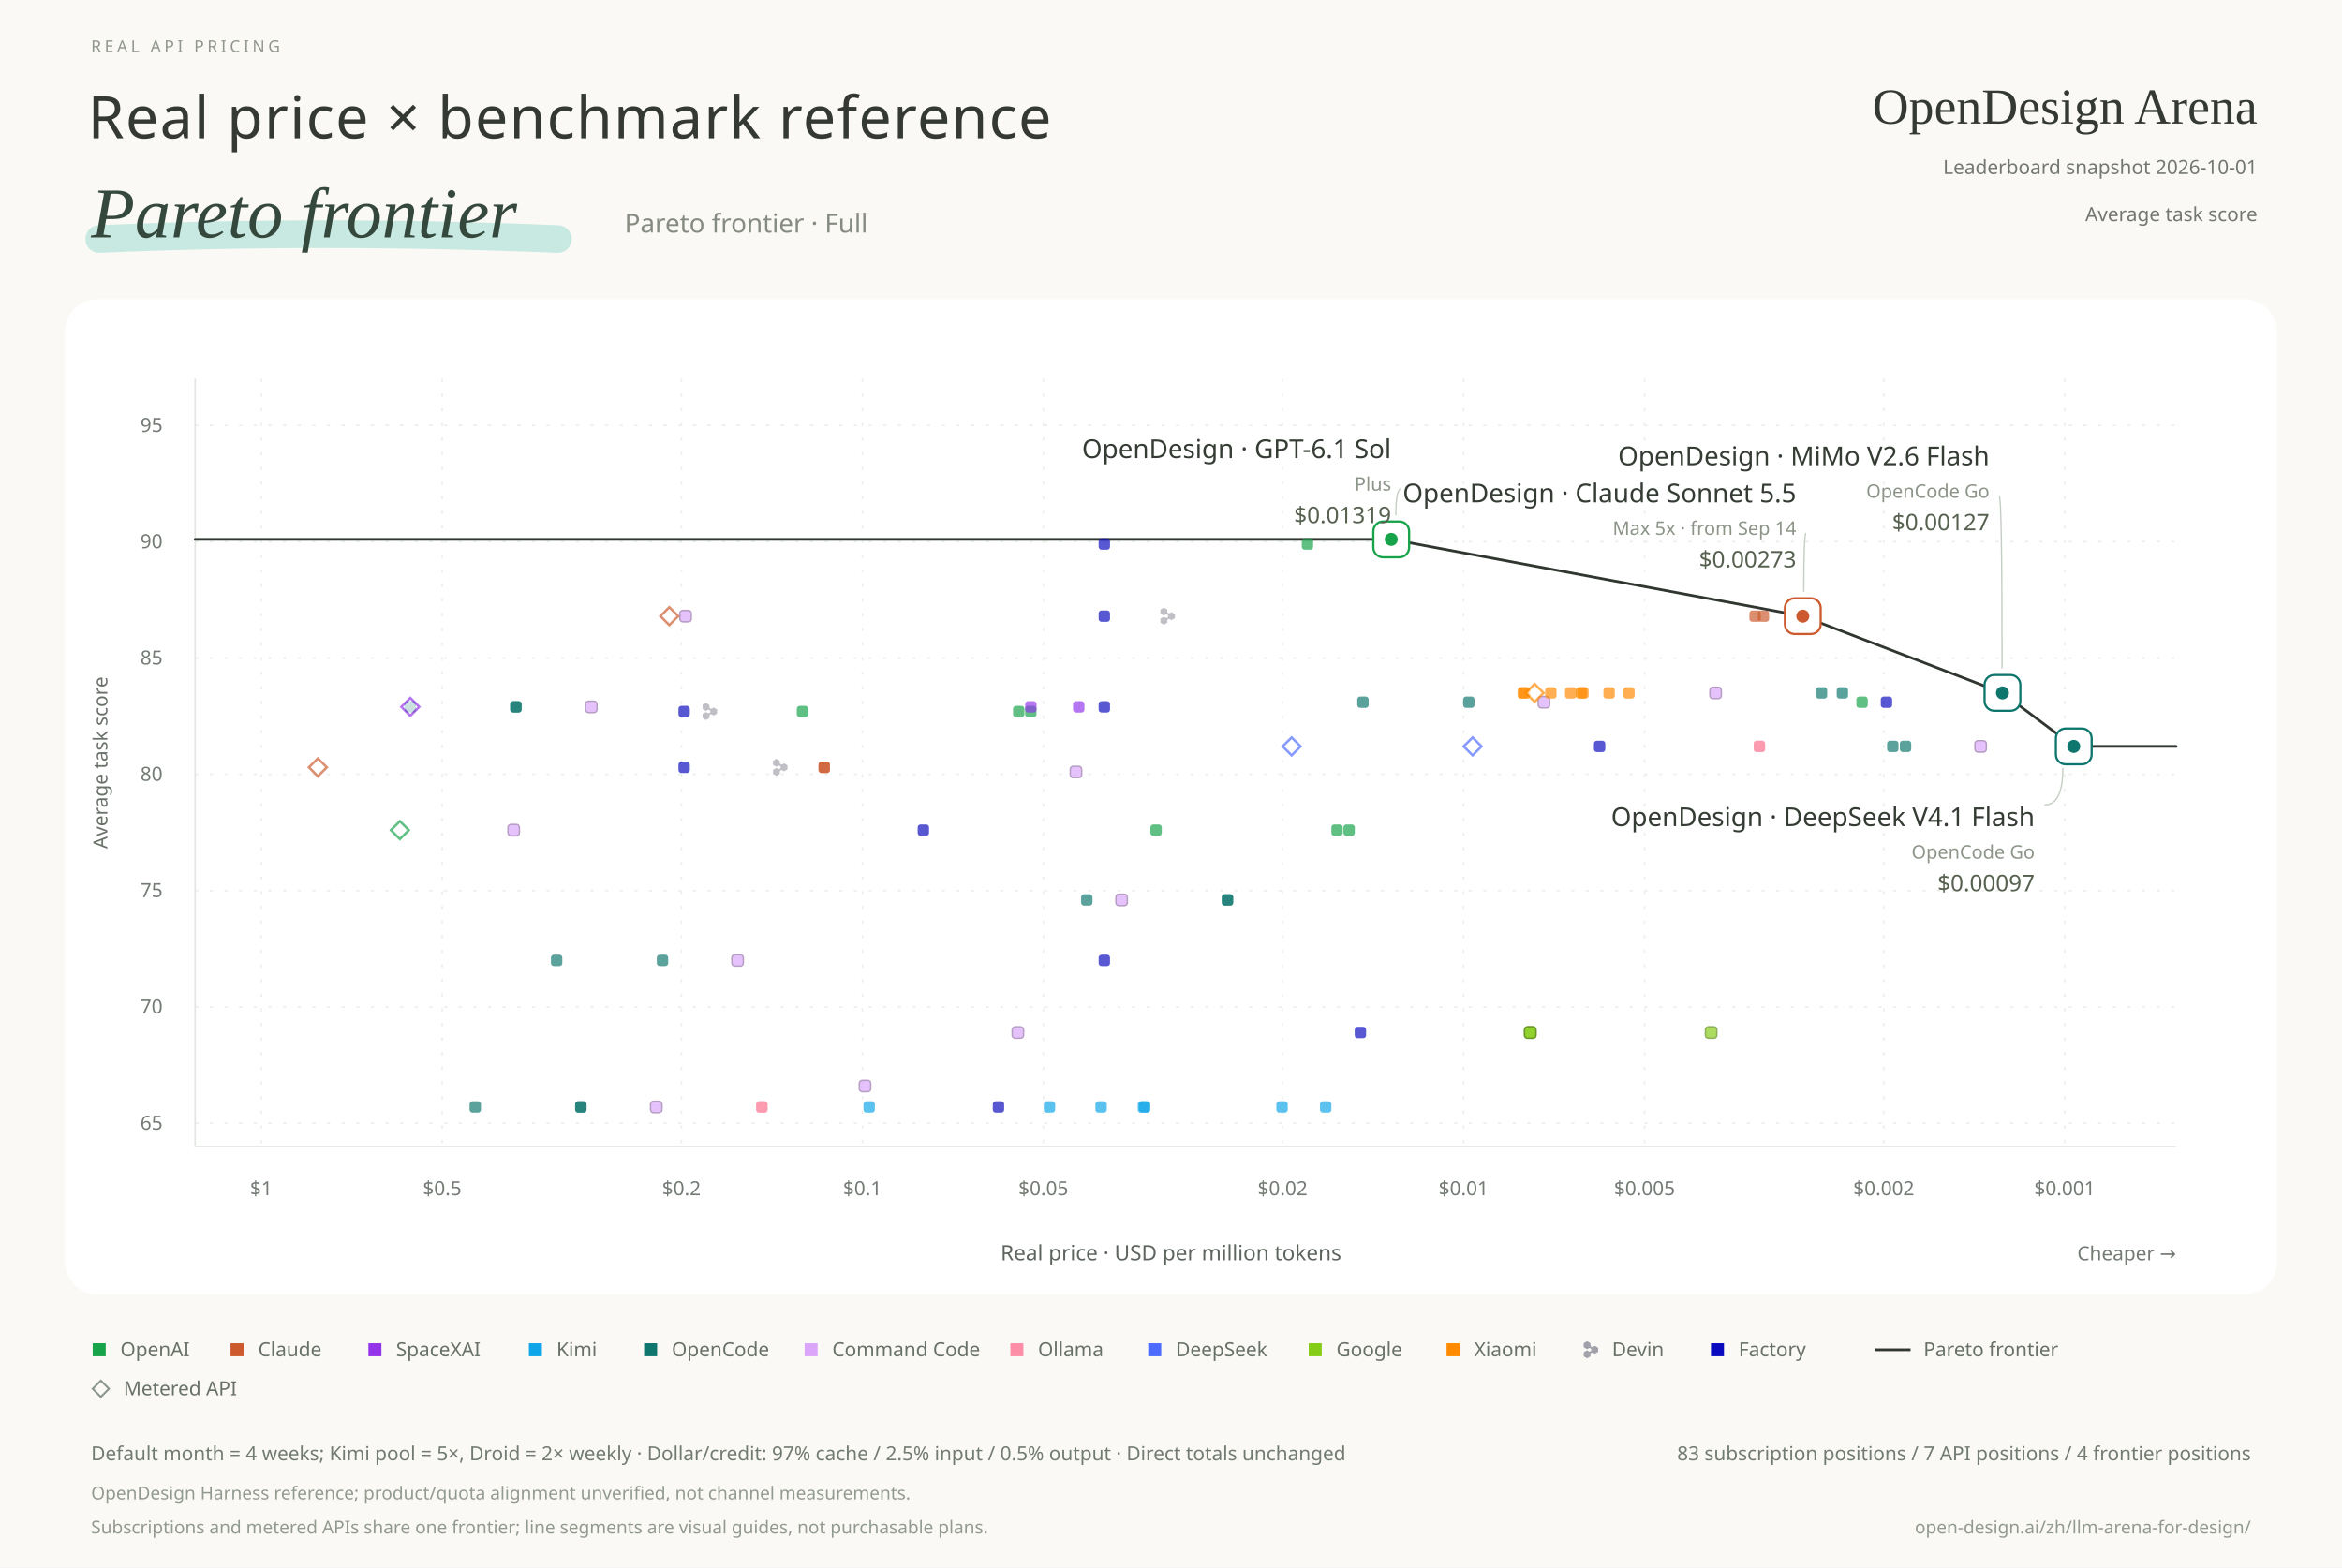
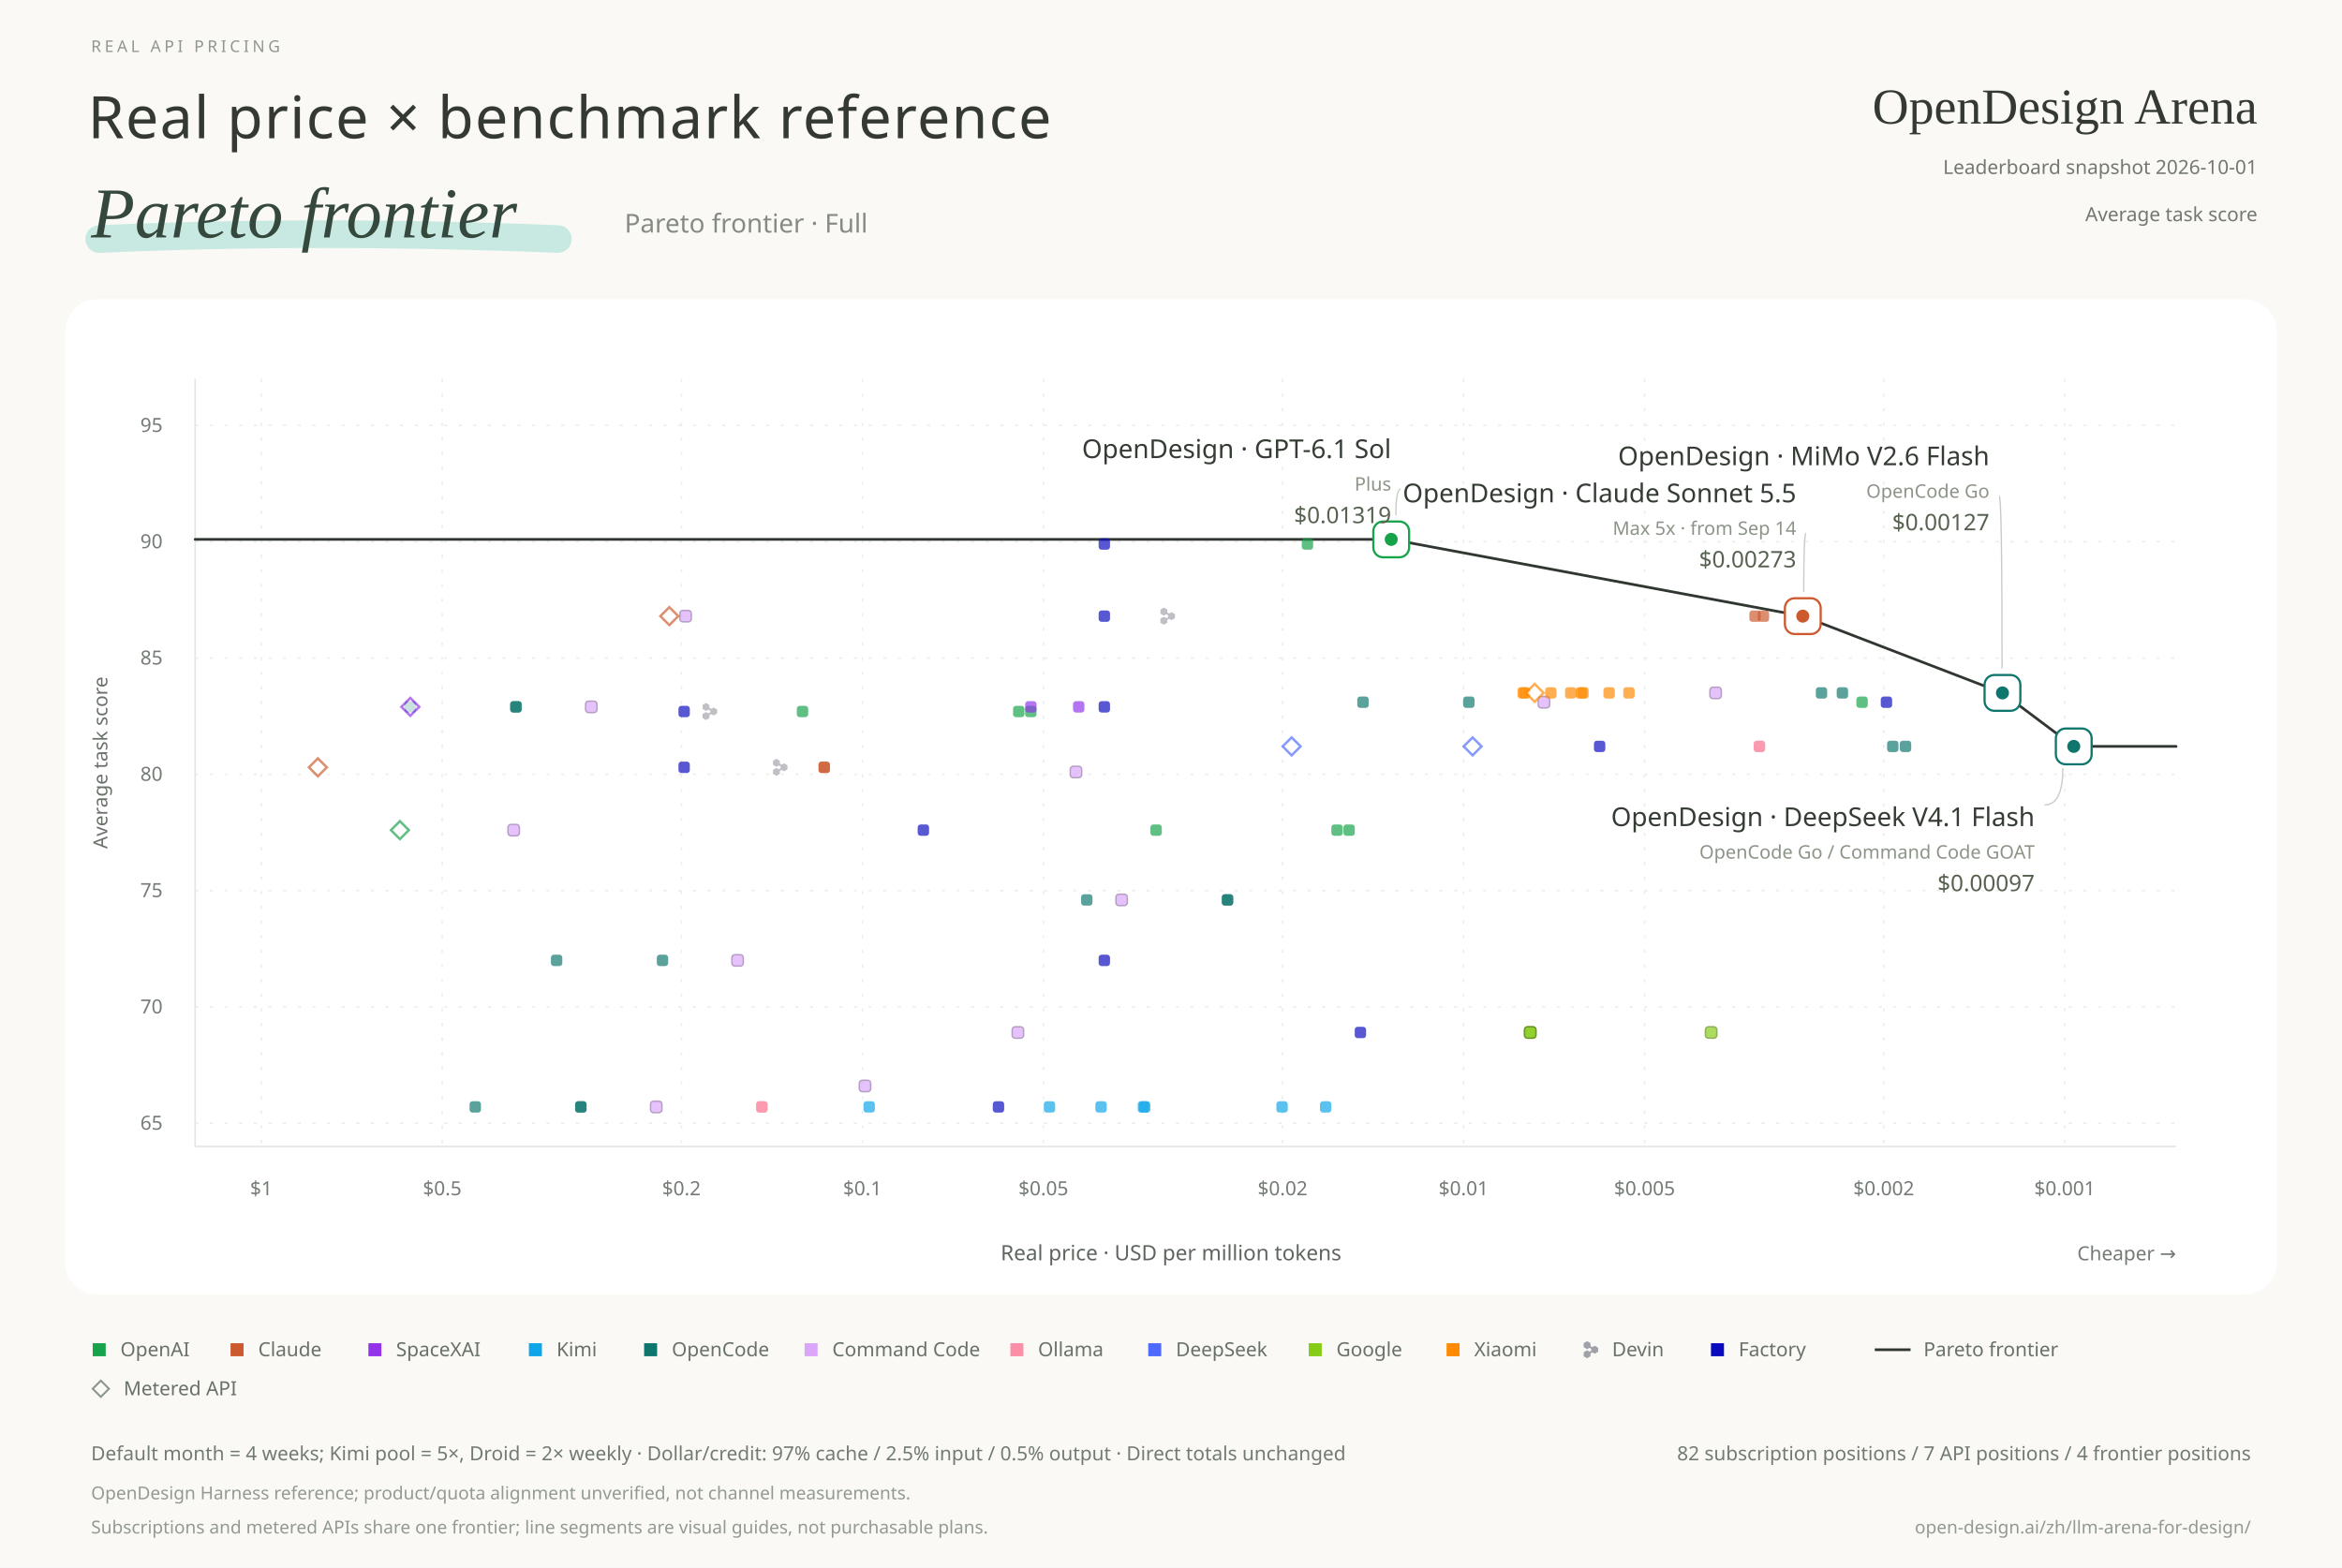
<svg xmlns="http://www.w3.org/2000/svg" width="1440" height="964" viewBox="0 0 1440 964" role="img" aria-labelledby="title desc">
  <style>text{font-family:"Microsoft YaHei","Segoe UI",sans-serif} .serif{font-family:"Times New Roman",serif} .number{font-family:"Segoe UI",sans-serif;font-variant-numeric:tabular-nums} .label-name{paint-order:stroke;stroke:#fff;stroke-width:5px;stroke-linejoin:round} .point:hover{opacity:1}</style>
  <rect width="1440" height="964" fill="#FAF9F6" />
  <text x="56.000" y="32.000" font-size="10" fill="#90968D" text-anchor="start" font-weight="400" letter-spacing="2.1">REAL API PRICING</text>
  <text x="54.000" y="85.000" font-size="36" fill="#343A33" text-anchor="start" font-weight="300" letter-spacing=".8">Real price × benchmark reference</text>
  <path d="M61 147 Q197 141 343 147" stroke="#9FDDD0" stroke-width="17" stroke-linecap="round" opacity=".55" fill="none" />
  <text x="56.000" y="146.000" font-size="44" fill="#35483E" text-anchor="start" font-weight="400" class="serif" font-style="italic">Pareto frontier</text>
  <text x="384.000" y="143.000" font-size="16" fill="#858B81" text-anchor="start" font-weight="300">Pareto frontier · Full</text>
  <text x="1388.000" y="76.000" font-size="31" fill="#343A33" text-anchor="end" font-weight="400" class="serif">OpenDesign Arena</text>
  <text x="1388.000" y="107.000" font-size="12" fill="#737771" text-anchor="end" font-weight="400">Leaderboard snapshot  2026-10-01</text>
  <text x="1388.000" y="136.000" font-size="12" fill="#737771" text-anchor="end" font-weight="400">Average task score</text>
  <rect x="40" y="184" width="1360" height="612" rx="20" fill="#FFFFFF" />
  <path d="M1269.513 233V705" stroke="#E8EBE7" stroke-dasharray="2 7" opacity=".8" />
  <text x="1269.513" y="735.000" font-size="12" fill="#747B74" text-anchor="middle" font-weight="400" class="number">$0.001</text>
  <path d="M1158.244 233V705" stroke="#E8EBE7" stroke-dasharray="2 7" opacity=".8" />
  <text x="1158.244" y="735.000" font-size="12" fill="#747B74" text-anchor="middle" font-weight="400" class="number">$0.002</text>
  <path d="M1011.154 233V705" stroke="#E8EBE7" stroke-dasharray="2 7" opacity=".8" />
  <text x="1011.154" y="735.000" font-size="12" fill="#747B74" text-anchor="middle" font-weight="400" class="number">$0.005</text>
  <path d="M899.885 233V705" stroke="#E8EBE7" stroke-dasharray="2 7" opacity=".8" />
  <text x="899.885" y="735.000" font-size="12" fill="#747B74" text-anchor="middle" font-weight="400" class="number">$0.01</text>
  <path d="M788.615 233V705" stroke="#E8EBE7" stroke-dasharray="2 7" opacity=".8" />
  <text x="788.615" y="735.000" font-size="12" fill="#747B74" text-anchor="middle" font-weight="400" class="number">$0.02</text>
  <path d="M641.526 233V705" stroke="#E8EBE7" stroke-dasharray="2 7" opacity=".8" />
  <text x="641.526" y="735.000" font-size="12" fill="#747B74" text-anchor="middle" font-weight="400" class="number">$0.05</text>
  <path d="M530.256 233V705" stroke="#E8EBE7" stroke-dasharray="2 7" opacity=".8" />
  <text x="530.256" y="735.000" font-size="12" fill="#747B74" text-anchor="middle" font-weight="400" class="number">$0.1</text>
  <path d="M418.987 233V705" stroke="#E8EBE7" stroke-dasharray="2 7" opacity=".8" />
  <text x="418.987" y="735.000" font-size="12" fill="#747B74" text-anchor="middle" font-weight="400" class="number">$0.2</text>
  <path d="M271.897 233V705" stroke="#E8EBE7" stroke-dasharray="2 7" opacity=".8" />
  <text x="271.897" y="735.000" font-size="12" fill="#747B74" text-anchor="middle" font-weight="400" class="number">$0.5</text>
  <path d="M160.628 233V705" stroke="#E8EBE7" stroke-dasharray="2 7" opacity=".8" />
  <text x="160.628" y="735.000" font-size="12" fill="#747B74" text-anchor="middle" font-weight="400" class="number">$1</text>
  <path d="M120 690.697H1338" stroke="#E8EBE7" stroke-dasharray="2 7" opacity=".8" />
  <text x="100.000" y="694.697" font-size="12" fill="#747B74" text-anchor="end" font-weight="400" class="number">65</text>
  <path d="M120 619.182H1338" stroke="#E8EBE7" stroke-dasharray="2 7" opacity=".8" />
  <text x="100.000" y="623.182" font-size="12" fill="#747B74" text-anchor="end" font-weight="400" class="number">70</text>
  <path d="M120 547.667H1338" stroke="#E8EBE7" stroke-dasharray="2 7" opacity=".8" />
  <text x="100.000" y="551.667" font-size="12" fill="#747B74" text-anchor="end" font-weight="400" class="number">75</text>
  <path d="M120 476.152H1338" stroke="#E8EBE7" stroke-dasharray="2 7" opacity=".8" />
  <text x="100.000" y="480.152" font-size="12" fill="#747B74" text-anchor="end" font-weight="400" class="number">80</text>
  <path d="M120 404.636H1338" stroke="#E8EBE7" stroke-dasharray="2 7" opacity=".8" />
  <text x="100.000" y="408.636" font-size="12" fill="#747B74" text-anchor="end" font-weight="400" class="number">85</text>
  <path d="M120 333.121H1338" stroke="#E8EBE7" stroke-dasharray="2 7" opacity=".8" />
  <text x="100.000" y="337.121" font-size="12" fill="#747B74" text-anchor="end" font-weight="400" class="number">90</text>
  <path d="M120 261.606H1338" stroke="#E8EBE7" stroke-dasharray="2 7" opacity=".8" />
  <text x="100.000" y="265.606" font-size="12" fill="#747B74" text-anchor="end" font-weight="400" class="number">95</text>
  <path d="M120 233V705H1338" fill="none" stroke="#E3E7E2" />
  <text x="66.000" y="469.000" font-size="12" fill="#697169" text-anchor="middle" font-weight="400" transform="rotate(-90 66 469.0)">Average task score</text>
  <text x="720.000" y="775.000" font-size="13" fill="#5D655E" text-anchor="middle" font-weight="400">Real price · USD per million tokens</text>
  <text x="1338.000" y="775.000" font-size="12" fill="#737B74" text-anchor="end" font-weight="400">Cheaper →</text>
  <path id="frontier" d="M120.000,331.691 L855.407,331.691 L1108.461,378.891 L1231.230,426.091 L1275.066,458.988 L1338.000,458.988" fill="none" stroke="#303630" stroke-width="1.65" stroke-linecap="round" stroke-linejoin="round" />
  <g class="point" data-billing="subscription" data-frontier="false" data-price="0.032467532" data-score="77.6" data-x="710.839" data-y="510.479" transform="translate(710.839 510.479)">
    <rect x="-3.5" y="-3.5" width="7" height="7" rx="1.8" fill="#16A34A" opacity=".68" />
  </g>
  <g class="point" data-billing="subscription" data-frontier="false" data-price="0.016233766" data-score="77.6" data-x="822.108" data-y="510.479" transform="translate(822.108 510.479)">
    <rect x="-3.5" y="-3.5" width="7" height="7" rx="1.8" fill="#16A34A" opacity=".68" />
  </g>
  <g class="point" data-billing="subscription" data-frontier="false" data-price="0.015501473" data-score="77.6" data-x="829.517" data-y="510.479" transform="translate(829.517 510.479)">
    <rect x="-3.5" y="-3.5" width="7" height="7" rx="1.8" fill="#16A34A" opacity=".68" />
  </g>
  <g class="point" data-billing="subscription" data-frontier="false" data-price="0.12578616" data-score="82.7" data-x="493.429" data-y="437.533" transform="translate(493.429 437.533)">
    <rect x="-3.5" y="-3.5" width="7" height="7" rx="1.8" fill="#16A34A" opacity=".68" />
  </g>
  <g class="point" data-billing="subscription" data-frontier="false" data-price="0.018181818" data-score="89.9" data-x="803.915" data-y="334.552" transform="translate(803.915 334.552)">
    <rect x="-3.5" y="-3.5" width="7" height="7" rx="1.8" fill="#16A34A" opacity=".68" />
  </g>
  <g class="point" data-billing="subscription" data-frontier="false" data-price="0.0021732044" data-score="83.1" data-x="1144.911" data-y="431.812" transform="translate(1144.911 431.812)">
    <rect x="-3.5" y="-3.5" width="7" height="7" rx="1.8" fill="#16A34A" opacity=".68" />
  </g>
  <g class="point" data-billing="subscription" data-frontier="true" data-price="0.013192612" data-score="90.1" data-x="855.407" data-y="331.691" transform="translate(855.407 331.691)">
    <rect x="-11" y="-11" width="22" height="22" rx="6" fill="#FFF" stroke="#16A34A" stroke-width="1.35" />
    <circle r="4" fill="#16A34A" />
  </g>
  <g class="point" data-billing="subscription" data-frontier="false" data-price="0.052465897" data-score="82.7" data-x="633.798" data-y="437.533" transform="translate(633.798 437.533)">
    <rect x="-3.5" y="-3.5" width="7" height="7" rx="1.8" fill="#16A34A" opacity=".68" />
  </g>
  <g class="point" data-billing="subscription" data-frontier="false" data-price="0.1793722" data-score="82.7" data-x="436.461" data-y="437.533" transform="translate(436.461 437.533)">
    <path transform="translate(-4.46 -5.23) scale(0.091)" d="M0 38.652V14.835C7.06768e-06 13.788 0.546 12.821 1.431 12.298L21.581 0.393C22.467 -0.131 23.558 -0.131 24.444 0.393L44.594 12.298C45.48 12.821 46.025 13.788 46.025 14.835V26.998C46.114 31.04 48.201 34.938 51.872 37.108C55.544 39.277 59.886 39.178 63.351 37.235L73.644 31.153C74.53 30.63 75.621 30.63 76.507 31.153L96.657 43.058C97.543 43.582 98.088 44.549 98.088 45.596V69.406C98.088 70.453 97.543 71.42 96.657 71.943L76.507 83.849C75.621 84.372 74.53 84.372 73.644 83.849L63.434 77.816C59.956 75.828 55.574 75.71 51.873 77.896C48.202 80.065 46.115 83.963 46.026 88.005V100.165C46.026 101.212 45.48 102.179 44.595 102.702L24.445 114.607C23.559 115.131 22.468 115.131 21.582 114.607L1.432 102.702C0.547 102.179 0.001 101.212 0.001 100.165V76.355C0.001 75.308 0.547 74.341 1.432 73.817L21.582 61.912C22.468 61.389 23.559 61.389 24.445 61.912L34.762 68.008C38.222 69.937 42.553 70.031 46.215 67.867C49.916 65.68 52.006 61.737 52.063 57.66C51.975 53.619 49.887 49.303 46.216 47.133C42.545 44.964 38.202 45.063 34.737 47.006L24.397 53.15C23.507 53.679 22.409 53.678 21.52 53.149L1.423 41.184C0.542 40.66 -7.06754e-06 39.695 0 38.652Z" fill="#A1A1AA" opacity="0.68" />
  </g>
  <g class="point" data-billing="subscription" data-frontier="false" data-price="0.031055901" data-score="86.8" data-x="717.974" data-y="378.891" transform="translate(717.974 378.891)">
    <path transform="translate(-4.46 -5.23) scale(0.091)" d="M0 38.652V14.835C7.06768e-06 13.788 0.546 12.821 1.431 12.298L21.581 0.393C22.467 -0.131 23.558 -0.131 24.444 0.393L44.594 12.298C45.48 12.821 46.025 13.788 46.025 14.835V26.998C46.114 31.04 48.201 34.938 51.872 37.108C55.544 39.277 59.886 39.178 63.351 37.235L73.644 31.153C74.53 30.63 75.621 30.63 76.507 31.153L96.657 43.058C97.543 43.582 98.088 44.549 98.088 45.596V69.406C98.088 70.453 97.543 71.42 96.657 71.943L76.507 83.849C75.621 84.372 74.53 84.372 73.644 83.849L63.434 77.816C59.956 75.828 55.574 75.71 51.873 77.896C48.202 80.065 46.115 83.963 46.026 88.005V100.165C46.026 101.212 45.48 102.179 44.595 102.702L24.445 114.607C23.559 115.131 22.468 115.131 21.582 114.607L1.432 102.702C0.547 102.179 0.001 101.212 0.001 100.165V76.355C0.001 75.308 0.547 74.341 1.432 73.817L21.582 61.912C22.468 61.389 23.559 61.389 24.445 61.912L34.762 68.008C38.222 69.937 42.553 70.031 46.215 67.867C49.916 65.68 52.006 61.737 52.063 57.66C51.975 53.619 49.887 49.303 46.216 47.133C42.545 44.964 38.202 45.063 34.737 47.006L24.397 53.15C23.507 53.679 22.409 53.678 21.52 53.149L1.423 41.184C0.542 40.66 -7.06754e-06 39.695 0 38.652Z" fill="#A1A1AA" opacity="0.68" />
  </g>
  <g class="point" data-billing="subscription" data-frontier="false" data-price="0.1369863" data-score="80.3" data-x="479.737" data-y="471.861" transform="translate(479.737 471.861)">
    <path transform="translate(-4.46 -5.23) scale(0.091)" d="M0 38.652V14.835C7.06768e-06 13.788 0.546 12.821 1.431 12.298L21.581 0.393C22.467 -0.131 23.558 -0.131 24.444 0.393L44.594 12.298C45.48 12.821 46.025 13.788 46.025 14.835V26.998C46.114 31.04 48.201 34.938 51.872 37.108C55.544 39.277 59.886 39.178 63.351 37.235L73.644 31.153C74.53 30.63 75.621 30.63 76.507 31.153L96.657 43.058C97.543 43.582 98.088 44.549 98.088 45.596V69.406C98.088 70.453 97.543 71.42 96.657 71.943L76.507 83.849C75.621 84.372 74.53 84.372 73.644 83.849L63.434 77.816C59.956 75.828 55.574 75.71 51.873 77.896C48.202 80.065 46.115 83.963 46.026 88.005V100.165C46.026 101.212 45.48 102.179 44.595 102.702L24.445 114.607C23.559 115.131 22.468 115.131 21.582 114.607L1.432 102.702C0.547 102.179 0.001 101.212 0.001 100.165V76.355C0.001 75.308 0.547 74.341 1.432 73.817L21.582 61.912C22.468 61.389 23.559 61.389 24.445 61.912L34.762 68.008C38.222 69.937 42.553 70.031 46.215 67.867C49.916 65.68 52.006 61.737 52.063 57.66C51.975 53.619 49.887 49.303 46.216 47.133C42.545 44.964 38.202 45.063 34.737 47.006L24.397 53.15C23.507 53.679 22.409 53.678 21.52 53.149L1.423 41.184C0.542 40.66 -7.06754e-06 39.695 0 38.652Z" fill="#A1A1AA" opacity="0.68" />
  </g>
  <g class="point" data-billing="subscription" data-frontier="false" data-price="0.0077450601" data-score="68.9" data-x="940.904" data-y="634.915" transform="translate(940.904 634.915)">
    <rect x="-3.5" y="-3.5" width="7" height="7" rx="1.8" fill="#84CC16" opacity=".68" stroke="#5A8B0F" stroke-width=".9" />
  </g>
  <g class="point" data-billing="subscription" data-frontier="false" data-price="0.0077481596" data-score="68.9" data-x="940.840" data-y="634.915" transform="translate(940.840 634.915)">
    <rect x="-3.5" y="-3.5" width="7" height="7" rx="1.8" fill="#84CC16" opacity=".68" stroke="#5A8B0F" stroke-width=".9" />
  </g>
  <g class="point" data-billing="subscription" data-frontier="false" data-price="0.0038742735" data-score="68.9" data-x="1052.101" data-y="634.915" transform="translate(1052.101 634.915)">
    <rect x="-3.5" y="-3.5" width="7" height="7" rx="1.8" fill="#84CC16" opacity=".68" stroke="#5A8B0F" stroke-width=".9" />
  </g>
  <g class="point" data-billing="subscription" data-frontier="false" data-price="0.11574074" data-score="80.3" data-x="506.790" data-y="471.861" transform="translate(506.790 471.861)">
    <rect x="-3.5" y="-3.5" width="7" height="7" rx="1.8" fill="#CC5A2E" opacity=".68" />
  </g>
  <g class="point" data-billing="subscription" data-frontier="false" data-price="0.052447552" data-score="82.9" data-x="633.854" data-y="434.673" transform="translate(633.854 434.673)">
    <rect x="-3.5" y="-3.5" width="7" height="7" rx="1.8" fill="#9333EA" opacity=".68" />
  </g>
  <g class="point" data-billing="subscription" data-frontier="false" data-price="0.043668122" data-score="82.9" data-x="663.262" data-y="434.673" transform="translate(663.262 434.673)">
    <rect x="-3.5" y="-3.5" width="7" height="7" rx="1.8" fill="#9333EA" opacity=".68" />
  </g>
  <g class="point" data-billing="subscription" data-frontier="false" data-price="0.02004111" data-score="65.7" data-x="788.286" data-y="680.685" transform="translate(788.286 680.685)">
    <rect x="-3.5" y="-3.5" width="7" height="7" rx="1.8" fill="#0EA5E9" opacity=".68" />
  </g>
  <g class="point" data-billing="subscription" data-frontier="false" data-price="0.048843188" data-score="65.7" data-x="645.283" data-y="680.685" transform="translate(645.283 680.685)">
    <rect x="-3.5" y="-3.5" width="7" height="7" rx="1.8" fill="#0EA5E9" opacity=".68" />
  </g>
  <g class="point" data-billing="subscription" data-frontier="false" data-price="0.016957862" data-score="65.7" data-x="815.103" data-y="680.685" transform="translate(815.103 680.685)">
    <rect x="-3.5" y="-3.5" width="7" height="7" rx="1.8" fill="#0EA5E9" opacity=".68" />
  </g>
  <g class="point" data-billing="subscription" data-frontier="false" data-price="0.097435897" data-score="65.7" data-x="534.426" data-y="680.685" transform="translate(534.426 680.685)">
    <rect x="-3.5" y="-3.5" width="7" height="7" rx="1.8" fill="#0EA5E9" opacity=".68" />
  </g>
  <g class="point" data-billing="subscription" data-frontier="false" data-price="0.04008222" data-score="65.7" data-x="677.017" data-y="680.685" transform="translate(677.017 680.685)">
    <rect x="-3.5" y="-3.5" width="7" height="7" rx="1.8" fill="#0EA5E9" opacity=".68" />
  </g>
  <g class="point" data-billing="subscription" data-frontier="false" data-price="0.033915725" data-score="65.7" data-x="703.833" data-y="680.685" transform="translate(703.833 680.685)">
    <rect x="-3.5" y="-3.5" width="7" height="7" rx="1.8" fill="#0EA5E9" opacity=".68" />
  </g>
  <g class="point" data-billing="subscription" data-frontier="false" data-price="0.034087016" data-score="65.7" data-x="703.025" data-y="680.685" transform="translate(703.025 680.685)">
    <rect x="-3.5" y="-3.5" width="7" height="7" rx="1.8" fill="#0EA5E9" opacity=".68" />
  </g>
  <g class="point" data-billing="subscription" data-frontier="false" data-price="0.37735849" data-score="82.9" data-x="317.072" data-y="434.673" transform="translate(317.072 434.673)">
    <rect x="-3.5" y="-3.5" width="7" height="7" rx="1.8" fill="#0F766E" opacity=".68" />
  </g>
  <g class="point" data-billing="subscription" data-frontier="false" data-price="0.37664783" data-score="82.9" data-x="317.374" data-y="434.673" transform="translate(317.374 434.673)">
    <rect x="-3.5" y="-3.5" width="7" height="7" rx="1.8" fill="#0F766E" opacity=".68" />
  </g>
  <g class="point" data-billing="subscription" data-frontier="false" data-price="0.56497175" data-score="82.9" data-x="252.286" data-y="434.673" transform="translate(252.286 434.673)">
    <rect x="-3.5" y="-3.5" width="7" height="7" rx="1.8" fill="#0F766E" opacity=".68" />
  </g>
  <g class="point" data-billing="subscription" data-frontier="false" data-price="0.0098000784" data-score="83.1" data-x="903.127" data-y="431.812" transform="translate(903.127 431.812)">
    <rect x="-3.5" y="-3.5" width="7" height="7" rx="1.8" fill="#0F766E" opacity=".68" />
  </g>
  <g class="point" data-billing="subscription" data-frontier="false" data-price="0.014700478" data-score="83.1" data-x="838.034" data-y="431.812" transform="translate(838.034 431.812)">
    <rect x="-3.5" y="-3.5" width="7" height="7" rx="1.8" fill="#0F766E" opacity=".68" />
  </g>
  <g class="point" data-billing="subscription" data-frontier="false" data-price="0.29411765" data-score="65.7" data-x="357.078" data-y="680.685" transform="translate(357.078 680.685)">
    <rect x="-3.5" y="-3.5" width="7" height="7" rx="1.8" fill="#0F766E" opacity=".68" />
  </g>
  <g class="point" data-billing="subscription" data-frontier="false" data-price="0.29390154" data-score="65.7" data-x="357.196" data-y="680.685" transform="translate(357.196 680.685)">
    <rect x="-3.5" y="-3.5" width="7" height="7" rx="1.8" fill="#0F766E" opacity=".68" />
  </g>
  <g class="point" data-billing="subscription" data-frontier="false" data-price="0.44052863" data-score="65.7" data-x="292.225" data-y="680.685" transform="translate(292.225 680.685)">
    <rect x="-3.5" y="-3.5" width="7" height="7" rx="1.8" fill="#0F766E" opacity=".68" />
  </g>
  <g class="point" data-billing="subscription" data-frontier="true" data-price="0.0012693255" data-score="83.5" data-x="1231.230" data-y="426.091" transform="translate(1231.230 426.091)">
    <rect x="-11" y="-11" width="22" height="22" rx="6" fill="#FFF" stroke="#0F766E" stroke-width="1.35" />
    <circle r="4" fill="#0F766E" />
  </g>
  <g class="point" data-billing="subscription" data-frontier="false" data-price="0.0025386671" data-score="83.5" data-x="1119.959" data-y="426.091" transform="translate(1119.959 426.091)">
    <rect x="-3.5" y="-3.5" width="7" height="7" rx="1.8" fill="#0F766E" opacity=".68" />
  </g>
  <g class="point" data-billing="subscription" data-frontier="false" data-price="0.0023433747" data-score="83.5" data-x="1132.809" data-y="426.091" transform="translate(1132.809 426.091)">
    <rect x="-3.5" y="-3.5" width="7" height="7" rx="1.8" fill="#0F766E" opacity=".68" />
  </g>
  <g class="point" data-billing="subscription" data-frontier="false" data-price="0.21505376" data-score="72" data-x="407.338" data-y="590.576" transform="translate(407.338 590.576)">
    <rect x="-3.5" y="-3.5" width="7" height="7" rx="1.8" fill="#0F766E" opacity=".68" />
  </g>
  <g class="point" data-billing="subscription" data-frontier="false" data-price="0.32258065" data-score="72" data-x="342.249" data-y="590.576" transform="translate(342.249 590.576)">
    <rect x="-3.5" y="-3.5" width="7" height="7" rx="1.8" fill="#0F766E" opacity=".68" />
  </g>
  <g class="point" data-billing="subscription" data-frontier="true" data-price="0.00096599691" data-score="81.2" data-x="1275.066" data-y="458.988" transform="translate(1275.066 458.988)">
    <rect x="-11" y="-11" width="22" height="22" rx="6" fill="#FFF" stroke="#0F766E" stroke-width="1.35" />
    <circle r="4" fill="#0F766E" />
  </g>
  <g class="point" data-billing="subscription" data-frontier="false" data-price="0.0019320031" data-score="81.2" data-x="1163.796" data-y="458.988" transform="translate(1163.796 458.988)">
    <rect x="-3.5" y="-3.5" width="7" height="7" rx="1.8" fill="#0F766E" opacity=".68" />
  </g>
  <g class="point" data-billing="subscription" data-frontier="false" data-price="0.0018399941" data-score="81.2" data-x="1171.629" data-y="458.988" transform="translate(1171.629 458.988)">
    <rect x="-3.5" y="-3.5" width="7" height="7" rx="1.8" fill="#0F766E" opacity=".68" />
  </g>
  <g class="point" data-billing="subscription" data-frontier="false" data-price="0.024697456" data-score="74.6" data-x="754.749" data-y="553.388" transform="translate(754.749 553.388)">
    <rect x="-3.5" y="-3.5" width="7" height="7" rx="1.8" fill="#0F766E" opacity=".68" />
  </g>
  <g class="point" data-billing="subscription" data-frontier="false" data-price="0.024698981" data-score="74.6" data-x="754.739" data-y="553.388" transform="translate(754.739 553.388)">
    <rect x="-3.5" y="-3.5" width="7" height="7" rx="1.8" fill="#0F766E" opacity=".68" />
  </g>
  <g class="point" data-billing="subscription" data-frontier="false" data-price="0.042337003" data-score="74.6" data-x="668.231" data-y="553.388" transform="translate(668.231 553.388)">
    <rect x="-3.5" y="-3.5" width="7" height="7" rx="1.8" fill="#0F766E" opacity=".68" />
  </g>
  <g class="point" data-billing="subscription" data-frontier="false" data-price="0.38022814" data-score="77.6" data-x="315.856" data-y="510.479" transform="translate(315.856 510.479)">
    <rect x="-3.5" y="-3.5" width="7" height="7" rx="1.8" fill="#DBA6FA" opacity=".68" stroke="#9571AA" stroke-width=".9" />
  </g>
-   <g class="point" data-billing="subscription" data-frontier="false" data-price="0.0013799956" data-score="81.2" data-x="1217.810" data-y="458.988" transform="translate(1217.810 458.988)">
-     <rect x="-3.5" y="-3.5" width="7" height="7" rx="1.8" fill="#DBA6FA" opacity=".68" stroke="#9571AA" stroke-width=".9" />
-   </g>
  <g class="point" data-billing="subscription" data-frontier="false" data-price="0.055126792" data-score="68.9" data-x="625.856" data-y="634.915" transform="translate(625.856 634.915)">
    <rect x="-3.5" y="-3.5" width="7" height="7" rx="1.8" fill="#DBA6FA" opacity=".68" stroke="#9571AA" stroke-width=".9" />
  </g>
  <g class="point" data-billing="subscription" data-frontier="false" data-price="0.16129032" data-score="72" data-x="453.518" data-y="590.576" transform="translate(453.518 590.576)">
    <rect x="-3.5" y="-3.5" width="7" height="7" rx="1.8" fill="#DBA6FA" opacity=".68" stroke="#9571AA" stroke-width=".9" />
  </g>
  <g class="point" data-billing="subscription" data-frontier="false" data-price="0.28248588" data-score="82.9" data-x="363.555" data-y="434.673" transform="translate(363.555 434.673)">
    <rect x="-3.5" y="-3.5" width="7" height="7" rx="1.8" fill="#DBA6FA" opacity=".68" stroke="#9571AA" stroke-width=".9" />
  </g>
  <g class="point" data-billing="subscription" data-frontier="false" data-price="0.0073502389" data-score="83.1" data-x="949.303" data-y="431.812" transform="translate(949.303 431.812)">
    <rect x="-3.5" y="-3.5" width="7" height="7" rx="1.8" fill="#DBA6FA" opacity=".68" stroke="#9571AA" stroke-width=".9" />
  </g>
  <g class="point" data-billing="subscription" data-frontier="false" data-price="0.03705076" data-score="74.6" data-x="689.641" data-y="553.388" transform="translate(689.641 553.388)">
    <rect x="-3.5" y="-3.5" width="7" height="7" rx="1.8" fill="#DBA6FA" opacity=".68" stroke="#9571AA" stroke-width=".9" />
  </g>
  <g class="point" data-billing="subscription" data-frontier="false" data-price="0.044130627" data-score="80.1" data-x="661.570" data-y="474.721" transform="translate(661.570 474.721)">
    <rect x="-3.5" y="-3.5" width="7" height="7" rx="1.8" fill="#DBA6FA" opacity=".68" stroke="#9571AA" stroke-width=".9" />
  </g>
  <g class="point" data-billing="subscription" data-frontier="false" data-price="0.099009901" data-score="66.6" data-x="531.854" data-y="667.812" transform="translate(531.854 667.812)">
    <rect x="-3.5" y="-3.5" width="7" height="7" rx="1.8" fill="#DBA6FA" opacity=".68" stroke="#9571AA" stroke-width=".9" />
  </g>
  <g class="point" data-billing="subscription" data-frontier="false" data-price="0.22026432" data-score="65.7" data-x="403.494" data-y="680.685" transform="translate(403.494 680.685)">
    <rect x="-3.5" y="-3.5" width="7" height="7" rx="1.8" fill="#DBA6FA" opacity=".68" stroke="#9571AA" stroke-width=".9" />
  </g>
  <g class="point" data-billing="subscription" data-frontier="false" data-price="0.0038079281" data-score="83.5" data-x="1054.874" data-y="426.091" transform="translate(1054.874 426.091)">
    <rect x="-3.5" y="-3.5" width="7" height="7" rx="1.8" fill="#DBA6FA" opacity=".68" stroke="#9571AA" stroke-width=".9" />
  </g>
  <g class="point" data-billing="subscription" data-frontier="false" data-price="0.19685039" data-score="86.8" data-x="421.535" data-y="378.891" transform="translate(421.535 378.891)">
    <rect x="-3.5" y="-3.5" width="7" height="7" rx="1.8" fill="#DBA6FA" opacity=".68" stroke="#9571AA" stroke-width=".9" />
  </g>
  <g class="point" data-billing="subscription" data-frontier="false" data-price="0.0032199897" data-score="81.2" data-x="1081.796" data-y="458.988" transform="translate(1081.796 458.988)">
    <rect x="-3.5" y="-3.5" width="7" height="7" rx="1.8" fill="#FC8EA7" opacity=".68" />
  </g>
  <g class="point" data-billing="subscription" data-frontier="false" data-price="0.14695077" data-score="65.7" data-x="468.465" data-y="680.685" transform="translate(468.465 680.685)">
    <rect x="-3.5" y="-3.5" width="7" height="7" rx="1.8" fill="#FC8EA7" opacity=".68" />
  </g>
  <g class="point" data-billing="subscription" data-frontier="false" data-price="0.0032200001" data-score="81.2" data-x="1081.795" data-y="458.988" transform="translate(1081.795 458.988)">
    <rect x="-3.5" y="-3.5" width="7" height="7" rx="1.8" fill="#FC8EA7" opacity=".68" />
  </g>
  <g class="point" data-billing="subscription" data-frontier="false" data-price="0.14699397" data-score="65.7" data-x="468.418" data-y="680.685" transform="translate(468.418 680.685)">
    <rect x="-3.5" y="-3.5" width="7" height="7" rx="1.8" fill="#FC8EA7" opacity=".68" />
  </g>
  <g class="point" data-billing="subscription" data-frontier="false" data-price="0.0079575597" data-score="83.5" data-x="936.559" data-y="426.091" transform="translate(936.559 426.091)">
    <rect x="-3.5" y="-3.5" width="7" height="7" rx="1.8" fill="#FF8A00" opacity=".68" />
  </g>
  <g class="point" data-billing="subscription" data-frontier="false" data-price="0.0063694268" data-score="83.5" data-x="972.295" data-y="426.091" transform="translate(972.295 426.091)">
    <rect x="-3.5" y="-3.5" width="7" height="7" rx="1.8" fill="#FF8A00" opacity=".68" />
  </g>
  <g class="point" data-billing="subscription" data-frontier="false" data-price="0.0079129575" data-score="83.5" data-x="937.462" data-y="426.091" transform="translate(937.462 426.091)">
    <rect x="-3.5" y="-3.5" width="7" height="7" rx="1.8" fill="#FF8A00" opacity=".68" />
  </g>
  <g class="point" data-billing="subscription" data-frontier="false" data-price="0.0063291139" data-score="83.5" data-x="973.314" data-y="426.091" transform="translate(973.314 426.091)">
    <rect x="-3.5" y="-3.5" width="7" height="7" rx="1.8" fill="#FF8A00" opacity=".68" />
  </g>
  <g class="point" data-billing="subscription" data-frontier="false" data-price="0.0071581961" data-score="83.5" data-x="953.553" data-y="426.091" transform="translate(953.553 426.091)">
    <rect x="-3.5" y="-3.5" width="7" height="7" rx="1.8" fill="#FF8A00" opacity=".68" />
  </g>
  <g class="point" data-billing="subscription" data-frontier="false" data-price="0.005726065" data-score="83.5" data-x="989.388" data-y="426.091" transform="translate(989.388 426.091)">
    <rect x="-3.5" y="-3.5" width="7" height="7" rx="1.8" fill="#FF8A00" opacity=".68" />
  </g>
  <g class="point" data-billing="subscription" data-frontier="false" data-price="0.0066339392" data-score="83.5" data-x="965.763" data-y="426.091" transform="translate(965.763 426.091)">
    <rect x="-3.5" y="-3.5" width="7" height="7" rx="1.8" fill="#FF8A00" opacity=".68" />
  </g>
  <g class="point" data-billing="subscription" data-frontier="false" data-price="0.0053072922" data-score="83.5" data-x="1001.579" data-y="426.091" transform="translate(1001.579 426.091)">
    <rect x="-3.5" y="-3.5" width="7" height="7" rx="1.8" fill="#FF8A00" opacity=".68" />
  </g>
  <g class="point" data-billing="subscription" data-frontier="false" data-price="0.11575414" data-score="80.3" data-x="506.771" data-y="471.861" transform="translate(506.771 471.861)">
    <rect x="-3.5" y="-3.5" width="7" height="7" rx="1.8" fill="#CC5A2E" opacity=".68" />
  </g>
  <g class="point" data-billing="subscription" data-frontier="false" data-price="0.0032743942" data-score="86.8" data-x="1079.106" data-y="378.891" transform="translate(1079.106 378.891)">
    <rect x="-3.5" y="-3.5" width="7" height="7" rx="1.8" fill="#CC5A2E" opacity=".68" />
  </g>
  <g class="point" data-billing="subscription" data-frontier="false" data-price="0.0031707781" data-score="86.8" data-x="1084.268" data-y="378.891" transform="translate(1084.268 378.891)">
    <rect x="-3.5" y="-3.5" width="7" height="7" rx="1.8" fill="#CC5A2E" opacity=".68" />
  </g>
  <g class="point" data-billing="subscription" data-frontier="true" data-price="0.0027271736" data-score="86.8" data-x="1108.461" data-y="378.891" transform="translate(1108.461 378.891)">
    <rect x="-11" y="-11" width="22" height="22" rx="6" fill="#FFF" stroke="#CC5A2E" stroke-width="1.35" />
    <circle r="4" fill="#CC5A2E" />
  </g>
  <g class="point" data-billing="subscription" data-frontier="false" data-price="0.054945055" data-score="82.7" data-x="626.386" data-y="437.533" transform="translate(626.386 437.533)">
    <rect x="-3.5" y="-3.5" width="7" height="7" rx="1.8" fill="#16A34A" opacity=".68" />
  </g>
  <g class="point" data-billing="subscription" data-frontier="false" data-price="0.19794141" data-score="80.3" data-x="420.648" data-y="471.861" transform="translate(420.648 471.861)">
    <rect x="-3.5" y="-3.5" width="7" height="7" rx="1.8" fill="#0A0ABF" opacity=".68" />
  </g>
  <g class="point" data-billing="subscription" data-frontier="false" data-price="0.039588282" data-score="86.8" data-x="679.007" data-y="378.891" transform="translate(679.007 378.891)">
    <rect x="-3.5" y="-3.5" width="7" height="7" rx="1.8" fill="#0A0ABF" opacity=".68" />
  </g>
  <g class="point" data-billing="subscription" data-frontier="false" data-price="0.19794141" data-score="82.7" data-x="420.648" data-y="437.533" transform="translate(420.648 437.533)">
    <rect x="-3.5" y="-3.5" width="7" height="7" rx="1.8" fill="#0A0ABF" opacity=".68" />
  </g>
  <g class="point" data-billing="subscription" data-frontier="false" data-price="0.039588282" data-score="89.9" data-x="679.007" data-y="334.552" transform="translate(679.007 334.552)">
    <rect x="-3.5" y="-3.5" width="7" height="7" rx="1.8" fill="#0A0ABF" opacity=".68" />
  </g>
  <g class="point" data-billing="subscription" data-frontier="false" data-price="0.0019794141" data-score="83.1" data-x="1159.905" data-y="431.812" transform="translate(1159.905 431.812)">
    <rect x="-3.5" y="-3.5" width="7" height="7" rx="1.8" fill="#0A0ABF" opacity=".68" />
  </g>
  <g class="point" data-billing="subscription" data-frontier="false" data-price="0.079176564" data-score="77.6" data-x="567.738" data-y="510.479" transform="translate(567.738 510.479)">
    <rect x="-3.5" y="-3.5" width="7" height="7" rx="1.8" fill="#0A0ABF" opacity=".68" />
  </g>
  <g class="point" data-billing="subscription" data-frontier="false" data-price="0.014845606" data-score="68.9" data-x="836.457" data-y="634.915" transform="translate(836.457 634.915)">
    <rect x="-3.5" y="-3.5" width="7" height="7" rx="1.8" fill="#0A0ABF" opacity=".68" />
  </g>
  <g class="point" data-billing="subscription" data-frontier="false" data-price="0.039588282" data-score="82.9" data-x="679.007" data-y="434.673" transform="translate(679.007 434.673)">
    <rect x="-3.5" y="-3.5" width="7" height="7" rx="1.8" fill="#0A0ABF" opacity=".68" />
  </g>
  <g class="point" data-billing="subscription" data-frontier="false" data-price="0.059382423" data-score="65.7" data-x="613.919" data-y="680.685" transform="translate(613.919 680.685)">
    <rect x="-3.5" y="-3.5" width="7" height="7" rx="1.8" fill="#0A0ABF" opacity=".68" />
  </g>
  <g class="point" data-billing="subscription" data-frontier="false" data-price="0.039588282" data-score="72" data-x="679.007" data-y="590.576" transform="translate(679.007 590.576)">
    <rect x="-3.5" y="-3.5" width="7" height="7" rx="1.8" fill="#0A0ABF" opacity=".68" />
  </g>
  <g class="point" data-billing="subscription" data-frontier="false" data-price="0.0059382423" data-score="81.2" data-x="983.547" data-y="458.988" transform="translate(983.547 458.988)">
    <rect x="-3.5" y="-3.5" width="7" height="7" rx="1.8" fill="#0A0ABF" opacity=".68" />
  </g>
  <g class="point" data-billing="metered" data-frontier="false" data-price="0.00966" data-score="81.2" data-x="905.438" data-y="458.988" transform="translate(905.438 458.988)">
    <path d="M0 -5.5L5.5 0 0 5.5 -5.5 0Z" fill="white" stroke="#4D6BFE" stroke-width="1.5" opacity=".68" />
  </g>
  <g class="point" data-billing="metered" data-frontier="false" data-price="0.01932" data-score="81.2" data-x="794.168" data-y="458.988" transform="translate(794.168 458.988)">
    <path d="M0 -5.5L5.5 0 0 5.5 -5.5 0Z" fill="white" stroke="#4D6BFE" stroke-width="1.5" opacity=".68" />
  </g>
  <g class="point" data-billing="metered" data-frontier="false" data-price="0.588" data-score="77.6" data-x="245.873" data-y="510.479" transform="translate(245.873 510.479)">
    <path d="M0 -5.5L5.5 0 0 5.5 -5.5 0Z" fill="white" stroke="#16A34A" stroke-width="1.5" opacity=".68" />
  </g>
  <g class="point" data-billing="metered" data-frontier="false" data-price="0.565" data-score="82.9" data-x="252.278" data-y="434.673" transform="translate(252.278 434.673)">
    <path d="M0 -5.5L5.5 0 0 5.5 -5.5 0Z" fill="white" stroke="#9333EA" stroke-width="1.5" opacity=".68" />
  </g>
  <g class="point" data-billing="metered" data-frontier="false" data-price="0.007616" data-score="83.5" data-x="943.602" data-y="426.091" transform="translate(943.602 426.091)">
    <path d="M0 -5.5L5.5 0 0 5.5 -5.5 0Z" fill="white" stroke="#FF8A00" stroke-width="1.5" opacity=".68" />
  </g>
  <g class="point" data-billing="metered" data-frontier="false" data-price="0.805" data-score="80.3" data-x="195.449" data-y="471.861" transform="translate(195.449 471.861)">
    <path d="M0 -5.5L5.5 0 0 5.5 -5.5 0Z" fill="white" stroke="#CC5A2E" stroke-width="1.5" opacity=".68" />
  </g>
  <g class="point" data-billing="metered" data-frontier="false" data-price="0.2095" data-score="86.8" data-x="411.538" data-y="378.891" transform="translate(411.538 378.891)">
    <path d="M0 -5.5L5.5 0 0 5.5 -5.5 0Z" fill="white" stroke="#CC5A2E" stroke-width="1.5" opacity=".68" />
  </g>
  <g class="front-label" data-model="gpt-6.1-sol">
    <path d="M858.257,316.964Q858.257,300.691 861.407,300.691" stroke="#C4CDC3" stroke-width=".8" fill="none" />
    <text x="855.407" y="281.691" font-size="16" fill="#343C34" text-anchor="end" font-weight="400" class="label-name">OpenDesign · GPT-6.1 Sol</text>
    <text x="855.407" y="301.691" font-size="11.5" fill="#8B9487" text-anchor="end" font-weight="400">Plus</text>
    <text x="855.407" y="321.691" font-size="14" fill="#566150" text-anchor="end" font-weight="400" class="number">$0.01319</text>
  </g>
  <g class="front-label" data-model="claude-sonnet-5.5">
    <path d="M1109.049,363.902Q1109.049,327.891 1110.461,327.891" stroke="#C4CDC3" stroke-width=".8" fill="none" />
    <text x="1104.461" y="308.891" font-size="16" fill="#343C34" text-anchor="end" font-weight="400" class="label-name">OpenDesign · Claude Sonnet 5.5</text>
    <text x="1104.461" y="328.891" font-size="11.5" fill="#8B9487" text-anchor="end" font-weight="400">Max 5x · from Sep 14</text>
    <text x="1104.461" y="348.891" font-size="14" fill="#566150" text-anchor="end" font-weight="400" class="number">$0.00273</text>
  </g>
  <g class="front-label" data-model="mimo-v2.6-flash">
    <path d="M1230.982,411.093Q1230.982,305.091 1229.230,305.091" stroke="#C4CDC3" stroke-width=".8" fill="none" />
    <text x="1223.230" y="286.091" font-size="16" fill="#343C34" text-anchor="end" font-weight="400" class="label-name">OpenDesign · MiMo V2.6 Flash</text>
    <text x="1223.230" y="306.091" font-size="11.5" fill="#8B9487" text-anchor="end" font-weight="400">OpenCode Go</text>
    <text x="1223.230" y="326.091" font-size="14" fill="#566150" text-anchor="end" font-weight="400" class="number">$0.00127</text>
  </g>
  <g class="front-label" data-model="deepseek-v4.1-flash">
    <path d="M1268.358,472.404Q1268.358,494.988 1257.066,494.988" stroke="#C4CDC3" stroke-width=".8" fill="none" />
    <text x="1251.066" y="507.988" font-size="16" fill="#343C34" text-anchor="end" font-weight="400" class="label-name">OpenDesign · DeepSeek V4.1 Flash</text>
-     <text x="1251.066" y="527.988" font-size="11.5" fill="#8B9487" text-anchor="end" font-weight="400">OpenCode Go</text>
+     <text x="1251.066" y="527.988" font-size="11.5" fill="#8B9487" text-anchor="end" font-weight="400">OpenCode Go / Command Code GOAT</text>
    <text x="1251.066" y="547.988" font-size="14" fill="#566150" text-anchor="end" font-weight="400" class="number">$0.00097</text>
  </g>
  <rect x="57" y="826" width="8" height="8" fill="#16A34A" />
  <text x="74.000" y="834.000" font-size="12" fill="#687168" text-anchor="start" font-weight="400">OpenAI</text>
  <rect x="141.76" y="826" width="8" height="8" fill="#CC5A2E" />
  <text x="158.760" y="834.000" font-size="12" fill="#687168" text-anchor="start" font-weight="400">Claude</text>
  <rect x="226.52" y="826" width="8" height="8" fill="#9333EA" />
  <text x="243.520" y="834.000" font-size="12" fill="#687168" text-anchor="start" font-weight="400">SpaceXAI</text>
  <rect x="325.2" y="826" width="8" height="8" fill="#0EA5E9" />
  <text x="342.200" y="834.000" font-size="12" fill="#687168" text-anchor="start" font-weight="400">Kimi</text>
  <rect x="396.04" y="826" width="8" height="8" fill="#0F766E" />
  <text x="413.040" y="834.000" font-size="12" fill="#687168" text-anchor="start" font-weight="400">OpenCode</text>
  <rect x="494.72" y="826" width="8" height="8" fill="#DBA6FA" />
  <text x="511.720" y="834.000" font-size="12" fill="#687168" text-anchor="start" font-weight="400">Command Code</text>
  <rect x="621.24" y="826" width="8" height="8" fill="#FC8EA7" />
  <text x="638.240" y="834.000" font-size="12" fill="#687168" text-anchor="start" font-weight="400">Ollama</text>
  <rect x="706.0" y="826" width="8" height="8" fill="#4D6BFE" />
  <text x="723.000" y="834.000" font-size="12" fill="#687168" text-anchor="start" font-weight="400">DeepSeek</text>
  <rect x="804.68" y="826" width="8" height="8" fill="#84CC16" />
  <text x="821.680" y="834.000" font-size="12" fill="#687168" text-anchor="start" font-weight="400">Google</text>
  <rect x="889.44" y="826" width="8" height="8" fill="#FF8A00" />
  <text x="906.440" y="834.000" font-size="12" fill="#687168" text-anchor="start" font-weight="400">Xiaomi</text>
  <path transform="translate(973.74 824.77) scale(0.091)" d="M0 38.652V14.835C7.06768e-06 13.788 0.546 12.821 1.431 12.298L21.581 0.393C22.467 -0.131 23.558 -0.131 24.444 0.393L44.594 12.298C45.48 12.821 46.025 13.788 46.025 14.835V26.998C46.114 31.04 48.201 34.938 51.872 37.108C55.544 39.277 59.886 39.178 63.351 37.235L73.644 31.153C74.53 30.63 75.621 30.63 76.507 31.153L96.657 43.058C97.543 43.582 98.088 44.549 98.088 45.596V69.406C98.088 70.453 97.543 71.42 96.657 71.943L76.507 83.849C75.621 84.372 74.53 84.372 73.644 83.849L63.434 77.816C59.956 75.828 55.574 75.71 51.873 77.896C48.202 80.065 46.115 83.963 46.026 88.005V100.165C46.026 101.212 45.48 102.179 44.595 102.702L24.445 114.607C23.559 115.131 22.468 115.131 21.582 114.607L1.432 102.702C0.547 102.179 0.001 101.212 0.001 100.165V76.355C0.001 75.308 0.547 74.341 1.432 73.817L21.582 61.912C22.468 61.389 23.559 61.389 24.445 61.912L34.762 68.008C38.222 69.937 42.553 70.031 46.215 67.867C49.916 65.68 52.006 61.737 52.063 57.66C51.975 53.619 49.887 49.303 46.216 47.133C42.545 44.964 38.202 45.063 34.737 47.006L24.397 53.15C23.507 53.679 22.409 53.678 21.52 53.149L1.423 41.184C0.542 40.66 -7.06754e-06 39.695 0 38.652Z" fill="#A1A1AA" opacity="1.0" />
  <text x="991.200" y="834.000" font-size="12" fill="#687168" text-anchor="start" font-weight="400">Devin</text>
  <rect x="1052.0" y="826" width="8" height="8" fill="#0A0ABF" />
  <text x="1069.000" y="834.000" font-size="12" fill="#687168" text-anchor="start" font-weight="400">Factory</text>
  <path d="M1152.72 830h22" stroke="#303630" stroke-width="1.65" />
  <text x="1182.720" y="834.000" font-size="12" fill="#687168" text-anchor="start" font-weight="400">Pareto frontier</text>
  <path d="M62 849l5 5-5 5-5-5Z" fill="none" stroke="#8B958D" stroke-width="1.2" />
  <text x="76.000" y="858.000" font-size="12" fill="#687168" text-anchor="start" font-weight="400">Metered API</text>
  <text x="56.000" y="898.000" font-size="12" fill="#727B72" text-anchor="start" font-weight="400">Default month = 4 weeks; Kimi pool = 5×, Droid = 2× weekly · Dollar/credit: 97% cache / 2.5% input / 0.5% output · Direct totals unchanged</text>
-   <text x="1384.000" y="898.000" font-size="12" fill="#727B72" text-anchor="end" font-weight="400">83 subscription positions / 7 API positions / 4 frontier positions</text>
+   <text x="1384.000" y="898.000" font-size="12" fill="#727B72" text-anchor="end" font-weight="400">82 subscription positions / 7 API positions / 4 frontier positions</text>
  <text x="56.000" y="922.000" font-size="11" fill="#929A90" text-anchor="start" font-weight="400">OpenDesign Harness reference; product/quota alignment unverified, not channel measurements.</text>
  <text x="56.000" y="943.000" font-size="11" fill="#929A90" text-anchor="start" font-weight="400">Subscriptions and metered APIs share one frontier; line segments are visual guides, not purchasable plans.</text>
  <text x="1384.000" y="943.000" font-size="11" fill="#929A90" text-anchor="end" font-weight="400">open-design.ai/zh/llm-arena-for-design/</text>
</svg>
